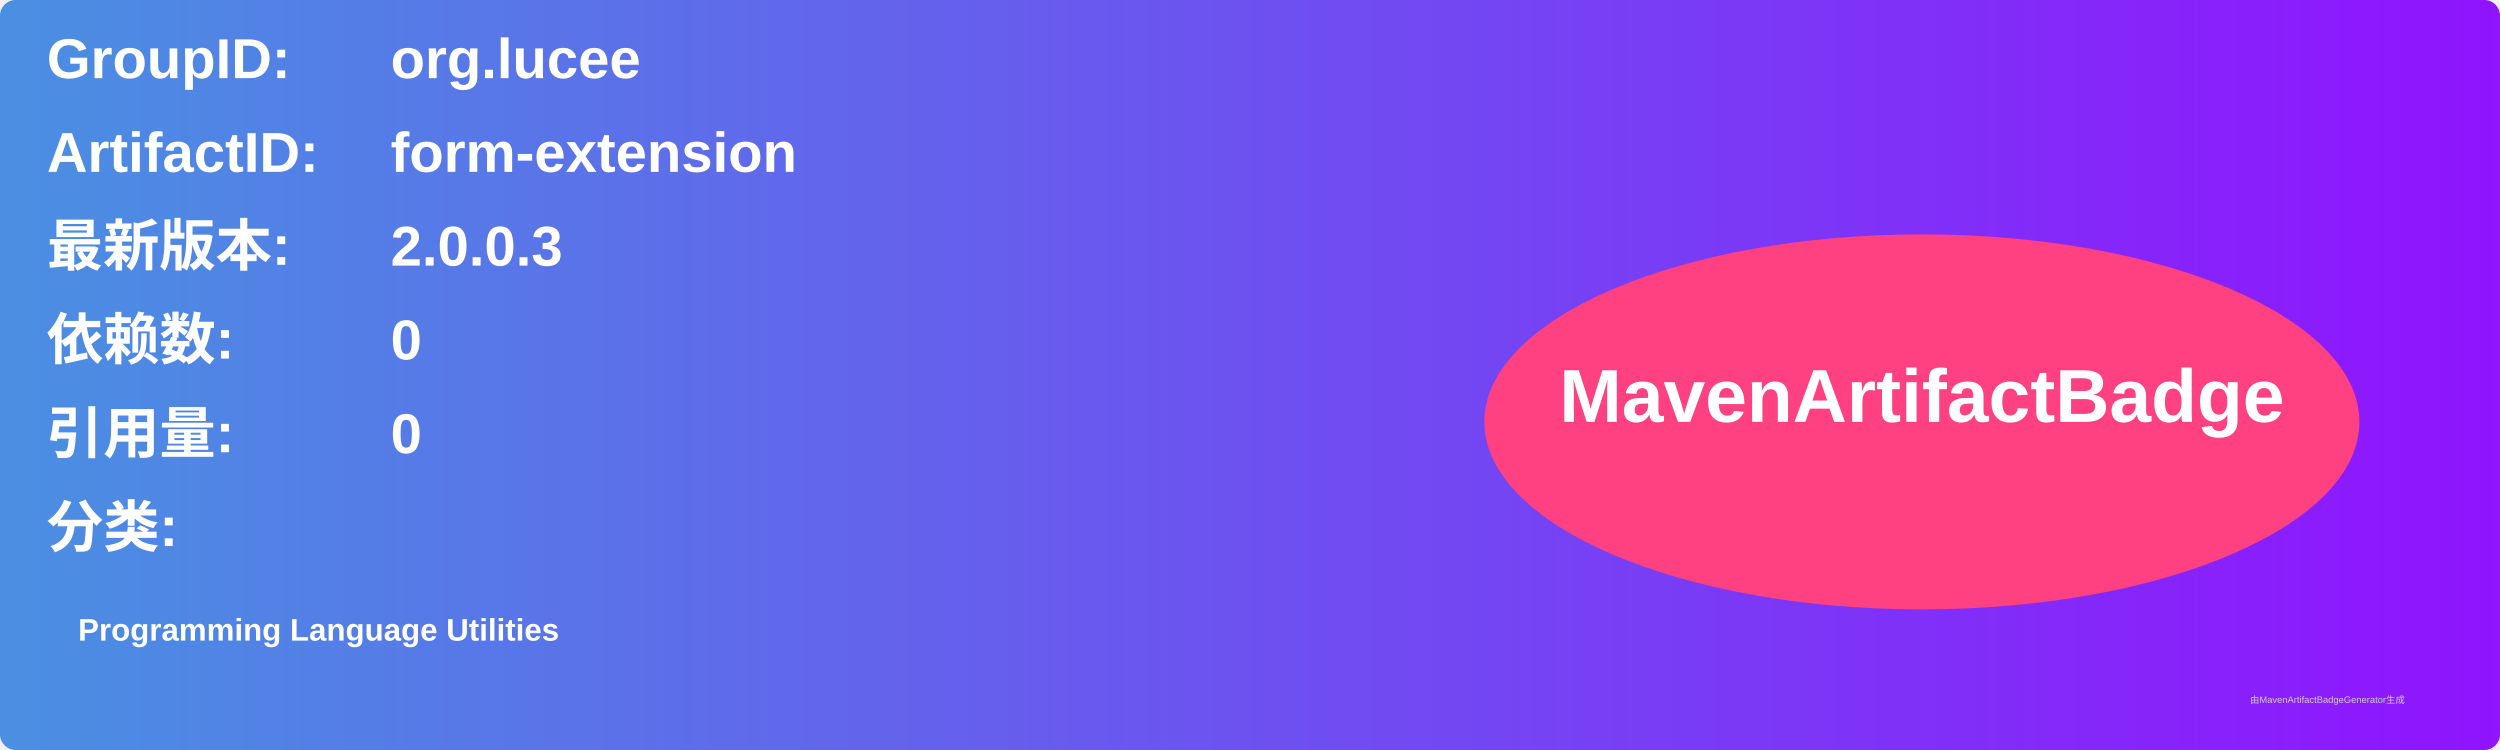
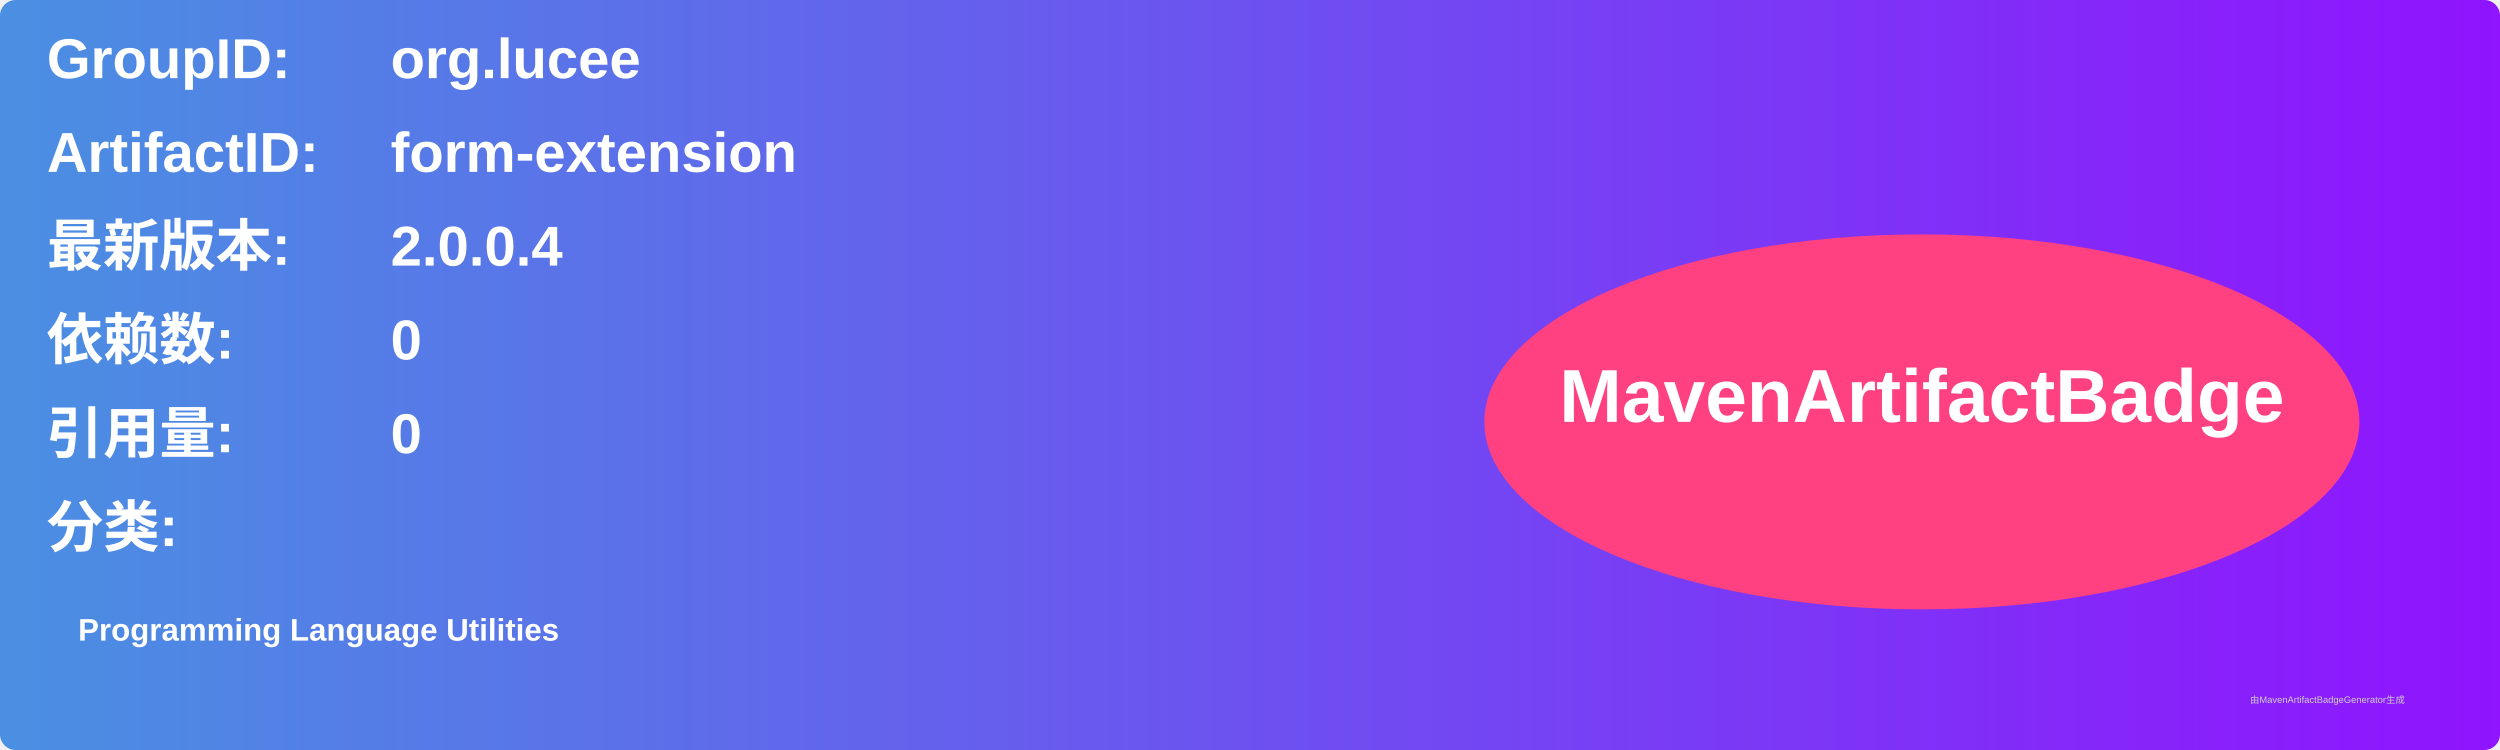
<svg xmlns="http://www.w3.org/2000/svg" width="800" height="240" viewBox="0 0 800 240">
  <linearGradient id="grad" x1="0%" y1="0%" x2="100%" y2="0%">
    <stop offset="0%" stop-color="#4a90e2" />
    <stop offset="100%" stop-color="#9013fe" />
  </linearGradient>
  <rect width="100%" height="100%" rx="5" ry="5" fill="url(#grad)" />
  <g transform="translate(15, 15)">
    <text x="0" y="10" font-family="Arial" font-size="18" fill="white" font-weight="bold" width="260">GroupID:</text>
    <text x="110" y="10" font-family="Arial" font-size="18" fill="white" font-weight="bold" width="460">org.lucee</text>
    <text x="0" y="40" font-family="Arial" font-size="18" fill="white" font-weight="bold" width="260">ArtifactID:</text>
    <text x="110" y="40" font-family="Arial" font-size="18" fill="white" font-weight="bold" width="460">form-extension</text>
    <text x="0" y="70" font-family="Arial" font-size="18" fill="white" font-weight="bold">最新版本:</text>
    <text x="110" y="70" font-family="Arial" font-size="18" fill="white" font-weight="bold">
-       <tspan font-weight="bold">2.0.0.3</tspan>
+       <tspan font-weight="bold">2.0.0.4</tspan>
    </text>
    <text x="0" y="100" font-family="Arial" font-size="18" fill="white" font-weight="bold">依赖数: </text>
    <text x="110" y="100" font-family="Arial" font-size="18" fill="white">
      <tspan font-weight="bold">0</tspan>
    </text>
    <text x="0" y="130" font-family="Arial" font-size="18" fill="white" font-weight="bold">引用量: </text>
    <text x="110" y="130" font-family="Arial" font-size="18" fill="white">
      <tspan font-weight="bold">0</tspan>
    </text>
    <text x="0" y="160" font-family="Arial" font-size="18" fill="white" font-weight="bold">分类:</text>
    <text x="10" y="190" font-family="Arial" font-size="10" fill="white">
      <tspan font-weight="bold">Programming Language Utilities</tspan>
    </text>
    <ellipse cx="600" cy="120" rx="140" ry="60" fill="#ff4081" />
    <text x="600" y="120" text-anchor="middle" font-family="Arial" font-size="24" fill="white" font-weight="bold">MavenArtifactBadge</text>
  </g>
  <text x="720" y="225" font-family="Arial" font-size="3" fill="#d0d0d0">由MavenArtifactBadgeGenerator生成</text>
</svg>
